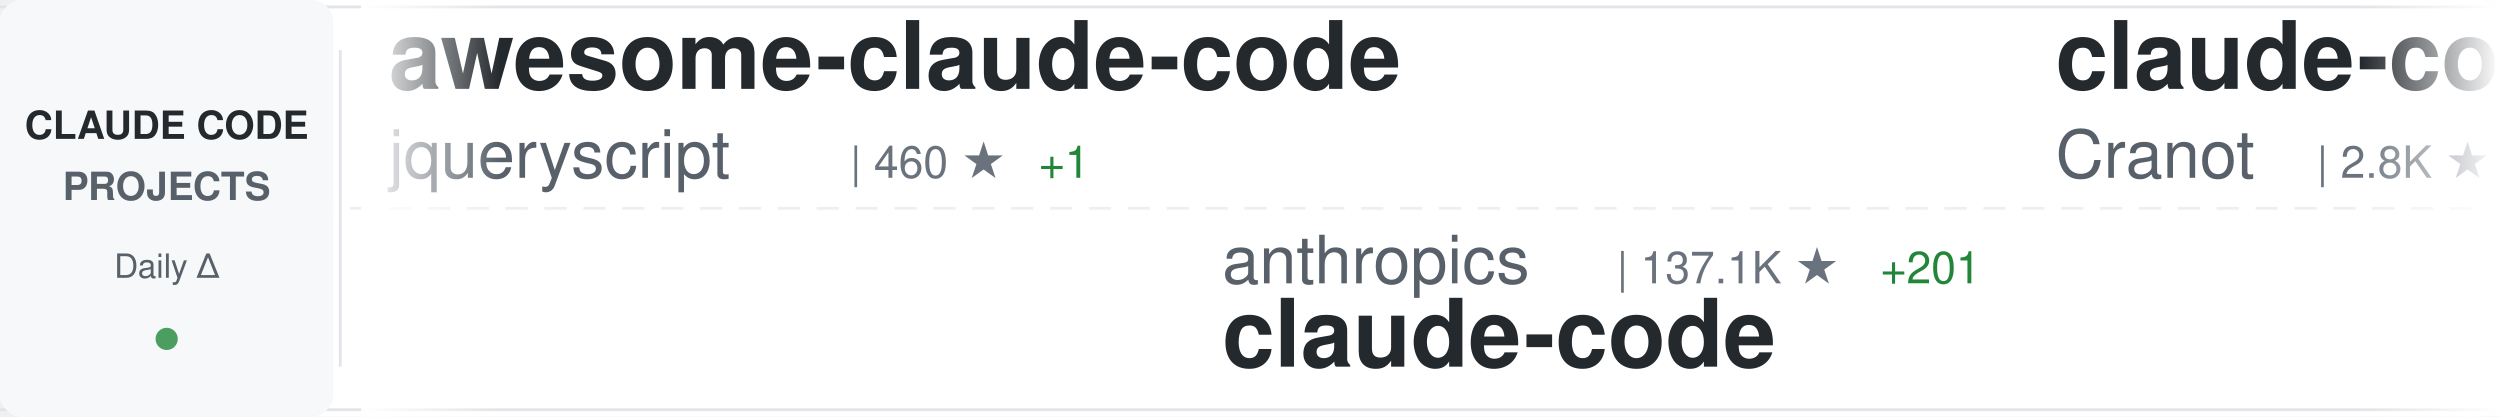
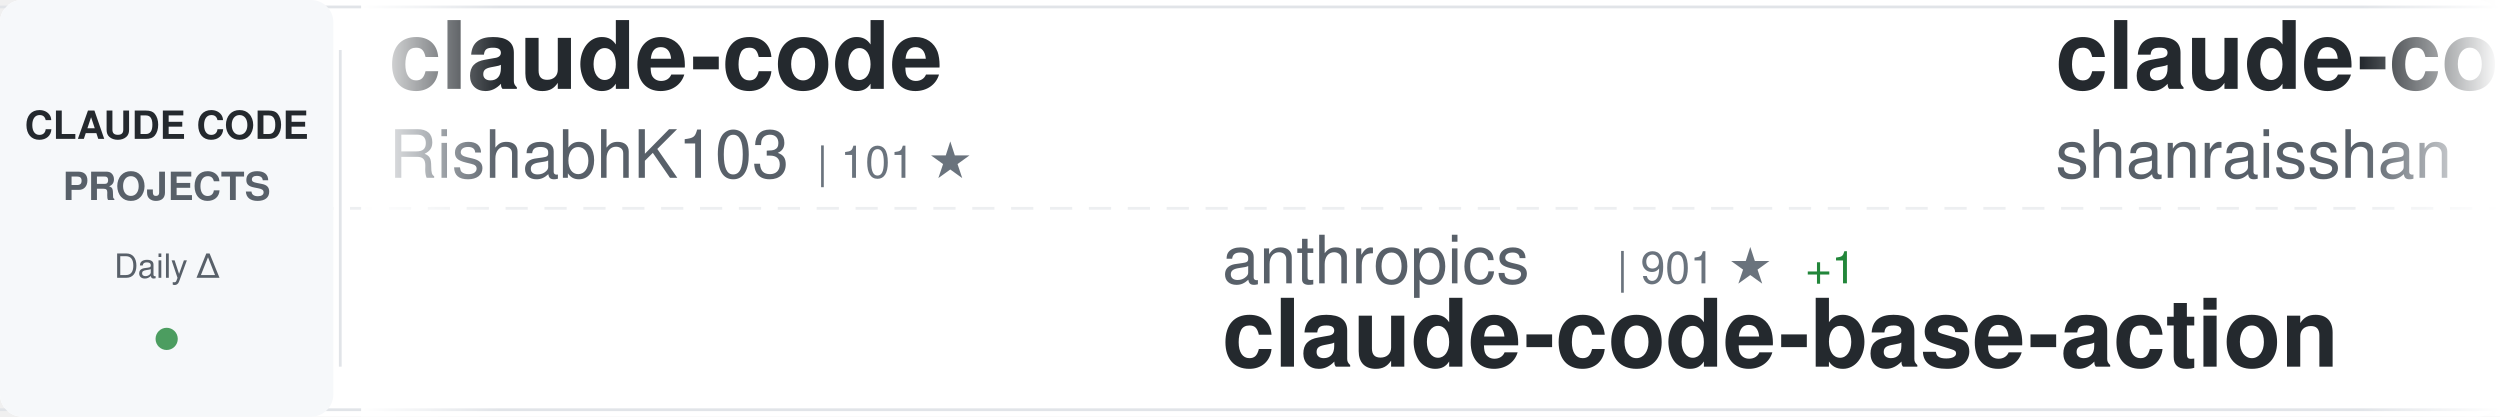
<svg xmlns="http://www.w3.org/2000/svg" width="900" height="150">
  <defs>
    <linearGradient id="awesomeLeftFade" x1="0%" y1="0%" x2="100%" y2="0%">
      <stop offset="0%" style="stop-color:#ffffff;stop-opacity:1" />
      <stop offset="100%" style="stop-color:#ffffff;stop-opacity:0" />
    </linearGradient>
    <linearGradient id="awesomeRightFade" x1="0%" y1="0%" x2="100%" y2="0%">
      <stop offset="0%" style="stop-color:#ffffff;stop-opacity:0" />
      <stop offset="100%" style="stop-color:#ffffff;stop-opacity:1" />
    </linearGradient>
  </defs>
  <rect width="900" height="150" fill="#ffffff" rx="8" />
  <rect x="0" y="2" width="900" height="1" fill="#e1e4e8" />
  <rect x="0" y="147" width="900" height="1" fill="#e1e4e8" />
  <line x1="0" y1="75" x2="900" y2="75" stroke="#e1e4e8" stroke-width="1" stroke-dasharray="8 6" opacity="0.6" />
  <rect x="0" y="0" width="120" height="150" fill="#f6f8fa" rx="8" />
  <text x="60" y="50" font-family="-apple-system, BlinkMacSystemFont, 'Segoe UI', Helvetica, Arial, sans-serif" font-size="14" font-weight="600" fill="#24292e" text-anchor="middle">CLAUDE CODE</text>
  <text x="60" y="72" font-family="-apple-system, BlinkMacSystemFont, 'Segoe UI', Helvetica, Arial, sans-serif" font-size="14" font-weight="600" fill="#586069" text-anchor="middle">PROJECTS</text>
  <text x="60" y="100" font-family="-apple-system, BlinkMacSystemFont, 'Segoe UI', Helvetica, Arial, sans-serif" font-size="12" font-weight="500" fill="#586069" text-anchor="middle">Daily Δ</text>
  <circle cx="60" cy="122" r="4" fill="#22863a" opacity="0.8" />
  <rect x="122" y="18" width="1" height="114" fill="#e1e4e8" />
  <clipPath id="awesomeTickerClip">
    <rect x="130" y="0" width="770" height="150" />
  </clipPath>
  <g clip-path="url(#awesomeTickerClip)">
    <g id="awesomeTickerItems">
      <animateTransform attributeName="transform" attributeType="XML" type="translate" from="0 0" to="-3000 0" dur="54s" repeatCount="indefinite" />
      <g transform="translate(0, 0)">
-         <text x="140" y="32" font-family="-apple-system, BlinkMacSystemFont, 'Segoe UI', Helvetica, Arial, sans-serif" font-size="34" font-weight="600" fill="#24292e">awesome-claude-code</text>
-         <text x="140" y="64" font-family="-apple-system, BlinkMacSystemFont, 'Segoe UI', Helvetica, Arial, sans-serif" font-size="24" font-weight="400" fill="#586069">jqueryscript</text>
-         <text x="306" y="64" font-family="-apple-system, BlinkMacSystemFont, 'Segoe UI', Helvetica, Arial, sans-serif" font-size="16" font-weight="500" fill="#6a737d">| 460 ★</text>
-         <text x="374" y="64" font-family="-apple-system, BlinkMacSystemFont, 'Segoe UI', Helvetica, Arial, sans-serif" font-size="16" font-weight="500" fill="#22863a"> +1</text>
+         <text x="140" y="32" font-family="-apple-system, BlinkMacSystemFont, 'Segoe UI', Helvetica, Arial, sans-serif" font-size="34" font-weight="600" fill="#24292e">claude-code</text>
+         <text x="140" y="64" font-family="-apple-system, BlinkMacSystemFont, 'Segoe UI', Helvetica, Arial, sans-serif" font-size="24" font-weight="400" fill="#586069">RishabhK103</text>
+         <text x="294" y="64" font-family="-apple-system, BlinkMacSystemFont, 'Segoe UI', Helvetica, Arial, sans-serif" font-size="16" font-weight="500" fill="#6a737d">| 101 ★</text>
      </g>
      <g transform="translate(300, 0)">
        <text x="140" y="102" font-family="-apple-system, BlinkMacSystemFont, 'Segoe UI', Helvetica, Arial, sans-serif" font-size="24" font-weight="400" fill="#586069">anthropics</text>
-         <text x="282" y="102" font-family="-apple-system, BlinkMacSystemFont, 'Segoe UI', Helvetica, Arial, sans-serif" font-size="16" font-weight="500" fill="#6a737d">| 137.1K ★</text>
-         <text x="377" y="102" font-family="-apple-system, BlinkMacSystemFont, 'Segoe UI', Helvetica, Arial, sans-serif" font-size="16" font-weight="500" fill="#22863a"> +201</text>
-         <text x="140" y="132" font-family="-apple-system, BlinkMacSystemFont, 'Segoe UI', Helvetica, Arial, sans-serif" font-size="34" font-weight="600" fill="#24292e">claude-code</text>
+         <text x="282" y="102" font-family="-apple-system, BlinkMacSystemFont, 'Segoe UI', Helvetica, Arial, sans-serif" font-size="16" font-weight="500" fill="#6a737d">| 901 ★</text>
+         <text x="350" y="102" font-family="-apple-system, BlinkMacSystemFont, 'Segoe UI', Helvetica, Arial, sans-serif" font-size="16" font-weight="500" fill="#22863a"> +1</text>
+         <text x="140" y="132" font-family="-apple-system, BlinkMacSystemFont, 'Segoe UI', Helvetica, Arial, sans-serif" font-size="34" font-weight="600" fill="#24292e">claude-code-base-action</text>
      </g>
      <g transform="translate(600, 0)">
-         <text x="140" y="32" font-family="-apple-system, BlinkMacSystemFont, 'Segoe UI', Helvetica, Arial, sans-serif" font-size="34" font-weight="600" fill="#24292e">claude-code-guide</text>
-         <text x="140" y="64" font-family="-apple-system, BlinkMacSystemFont, 'Segoe UI', Helvetica, Arial, sans-serif" font-size="24" font-weight="400" fill="#586069">Cranot</text>
-         <text x="234" y="64" font-family="-apple-system, BlinkMacSystemFont, 'Segoe UI', Helvetica, Arial, sans-serif" font-size="16" font-weight="500" fill="#6a737d">| 2.8K ★</text>
-         <text x="311" y="64" font-family="-apple-system, BlinkMacSystemFont, 'Segoe UI', Helvetica, Arial, sans-serif" font-size="16" font-weight="500" fill="#22863a"> +1</text>
+         <text x="140" y="32" font-family="-apple-system, BlinkMacSystemFont, 'Segoe UI', Helvetica, Arial, sans-serif" font-size="34" font-weight="600" fill="#24292e">claude-code-best-practic...</text>
+         <text x="140" y="64" font-family="-apple-system, BlinkMacSystemFont, 'Segoe UI', Helvetica, Arial, sans-serif" font-size="24" font-weight="400" fill="#586069">shanraisshan</text>
+         <text x="306" y="64" font-family="-apple-system, BlinkMacSystemFont, 'Segoe UI', Helvetica, Arial, sans-serif" font-size="16" font-weight="500" fill="#6a737d">| 62.4K ★</text>
+         <text x="392" y="64" font-family="-apple-system, BlinkMacSystemFont, 'Segoe UI', Helvetica, Arial, sans-serif" font-size="16" font-weight="500" fill="#22863a"> +71</text>
      </g>
      <g transform="translate(900, 0)">
-         <text x="140" y="102" font-family="-apple-system, BlinkMacSystemFont, 'Segoe UI', Helvetica, Arial, sans-serif" font-size="24" font-weight="400" fill="#586069">lorryjovens-hub</text>
-         <text x="342" y="102" font-family="-apple-system, BlinkMacSystemFont, 'Segoe UI', Helvetica, Arial, sans-serif" font-size="16" font-weight="500" fill="#6a737d">| 1.7K ★</text>
-         <text x="140" y="132" font-family="-apple-system, BlinkMacSystemFont, 'Segoe UI', Helvetica, Arial, sans-serif" font-size="34" font-weight="600" fill="#24292e">claude-code-rust</text>
+         <text x="140" y="102" font-family="-apple-system, BlinkMacSystemFont, 'Segoe UI', Helvetica, Arial, sans-serif" font-size="24" font-weight="400" fill="#586069">shareAI-lab</text>
+         <text x="294" y="102" font-family="-apple-system, BlinkMacSystemFont, 'Segoe UI', Helvetica, Arial, sans-serif" font-size="16" font-weight="500" fill="#6a737d">| 70.6K ★</text>
+         <text x="380" y="102" font-family="-apple-system, BlinkMacSystemFont, 'Segoe UI', Helvetica, Arial, sans-serif" font-size="16" font-weight="500" fill="#22863a"> +133</text>
+         <text x="140" y="132" font-family="-apple-system, BlinkMacSystemFont, 'Segoe UI', Helvetica, Arial, sans-serif" font-size="34" font-weight="600" fill="#24292e">learn-claude-code</text>
      </g>
      <g transform="translate(1200, 0)">
-         <text x="140" y="32" font-family="-apple-system, BlinkMacSystemFont, 'Segoe UI', Helvetica, Arial, sans-serif" font-size="34" font-weight="600" fill="#24292e">awesome-claude-code-suba...</text>
-         <text x="140" y="64" font-family="-apple-system, BlinkMacSystemFont, 'Segoe UI', Helvetica, Arial, sans-serif" font-size="24" font-weight="400" fill="#586069">VoltAgent</text>
-         <text x="270" y="64" font-family="-apple-system, BlinkMacSystemFont, 'Segoe UI', Helvetica, Arial, sans-serif" font-size="16" font-weight="500" fill="#6a737d">| 23.1K ★</text>
-         <text x="356" y="64" font-family="-apple-system, BlinkMacSystemFont, 'Segoe UI', Helvetica, Arial, sans-serif" font-size="16" font-weight="500" fill="#22863a"> +53</text>
+         <text x="140" y="32" font-family="-apple-system, BlinkMacSystemFont, 'Segoe UI', Helvetica, Arial, sans-serif" font-size="34" font-weight="600" fill="#24292e">claude-code-settings</text>
+         <text x="140" y="64" font-family="-apple-system, BlinkMacSystemFont, 'Segoe UI', Helvetica, Arial, sans-serif" font-size="24" font-weight="400" fill="#586069">feiskyer</text>
+         <text x="258" y="64" font-family="-apple-system, BlinkMacSystemFont, 'Segoe UI', Helvetica, Arial, sans-serif" font-size="16" font-weight="500" fill="#6a737d">| 1.6K ★</text>
+         <text x="335" y="64" font-family="-apple-system, BlinkMacSystemFont, 'Segoe UI', Helvetica, Arial, sans-serif" font-size="16" font-weight="500" fill="#22863a"> +1</text>
      </g>
      <g transform="translate(1500, 0)">
-         <text x="140" y="102" font-family="-apple-system, BlinkMacSystemFont, 'Segoe UI', Helvetica, Arial, sans-serif" font-size="24" font-weight="400" fill="#586069">musistudio</text>
-         <text x="282" y="102" font-family="-apple-system, BlinkMacSystemFont, 'Segoe UI', Helvetica, Arial, sans-serif" font-size="16" font-weight="500" fill="#6a737d">| 35.7K ★</text>
-         <text x="368" y="102" font-family="-apple-system, BlinkMacSystemFont, 'Segoe UI', Helvetica, Arial, sans-serif" font-size="16" font-weight="500" fill="#22863a"> +21</text>
-         <text x="140" y="132" font-family="-apple-system, BlinkMacSystemFont, 'Segoe UI', Helvetica, Arial, sans-serif" font-size="34" font-weight="600" fill="#24292e">claude-code-router</text>
+         <text x="140" y="102" font-family="-apple-system, BlinkMacSystemFont, 'Segoe UI', Helvetica, Arial, sans-serif" font-size="24" font-weight="400" fill="#586069">ChrisWiles</text>
+         <text x="282" y="102" font-family="-apple-system, BlinkMacSystemFont, 'Segoe UI', Helvetica, Arial, sans-serif" font-size="16" font-weight="500" fill="#6a737d">| 6.0K ★</text>
+         <text x="359" y="102" font-family="-apple-system, BlinkMacSystemFont, 'Segoe UI', Helvetica, Arial, sans-serif" font-size="16" font-weight="500" fill="#22863a"> +1</text>
+         <text x="140" y="132" font-family="-apple-system, BlinkMacSystemFont, 'Segoe UI', Helvetica, Arial, sans-serif" font-size="34" font-weight="600" fill="#24292e">claude-code-showcase</text>
      </g>
      <g transform="translate(1800, 0)">
-         <text x="140" y="32" font-family="-apple-system, BlinkMacSystemFont, 'Segoe UI', Helvetica, Arial, sans-serif" font-size="34" font-weight="600" fill="#24292e">everything-claude-code-z...</text>
-         <text x="140" y="64" font-family="-apple-system, BlinkMacSystemFont, 'Segoe UI', Helvetica, Arial, sans-serif" font-size="24" font-weight="400" fill="#586069">xu-xiang</text>
-         <text x="258" y="64" font-family="-apple-system, BlinkMacSystemFont, 'Segoe UI', Helvetica, Arial, sans-serif" font-size="16" font-weight="500" fill="#6a737d">| 1.6K ★</text>
-         <text x="335" y="64" font-family="-apple-system, BlinkMacSystemFont, 'Segoe UI', Helvetica, Arial, sans-serif" font-size="16" font-weight="500" fill="#22863a"> +10</text>
+         <text x="140" y="32" font-family="-apple-system, BlinkMacSystemFont, 'Segoe UI', Helvetica, Arial, sans-serif" font-size="34" font-weight="600" fill="#24292e">claude-code-rev</text>
+         <text x="140" y="64" font-family="-apple-system, BlinkMacSystemFont, 'Segoe UI', Helvetica, Arial, sans-serif" font-size="24" font-weight="400" fill="#586069">oboard</text>
+         <text x="234" y="64" font-family="-apple-system, BlinkMacSystemFont, 'Segoe UI', Helvetica, Arial, sans-serif" font-size="16" font-weight="500" fill="#6a737d">| 3.2K ★</text>
+         <text x="311" y="64" font-family="-apple-system, BlinkMacSystemFont, 'Segoe UI', Helvetica, Arial, sans-serif" font-size="16" font-weight="500" fill="#22863a"> +2</text>
      </g>
      <g transform="translate(2100, 0)">
-         <text x="140" y="102" font-family="-apple-system, BlinkMacSystemFont, 'Segoe UI', Helvetica, Arial, sans-serif" font-size="24" font-weight="400" fill="#586069">nicedreamzapp</text>
-         <text x="318" y="102" font-family="-apple-system, BlinkMacSystemFont, 'Segoe UI', Helvetica, Arial, sans-serif" font-size="16" font-weight="500" fill="#6a737d">| 2.9K ★</text>
-         <text x="395" y="102" font-family="-apple-system, BlinkMacSystemFont, 'Segoe UI', Helvetica, Arial, sans-serif" font-size="16" font-weight="500" fill="#22863a"> +3</text>
-         <text x="140" y="132" font-family="-apple-system, BlinkMacSystemFont, 'Segoe UI', Helvetica, Arial, sans-serif" font-size="34" font-weight="600" fill="#24292e">claude-code-local</text>
+         <text x="140" y="102" font-family="-apple-system, BlinkMacSystemFont, 'Segoe UI', Helvetica, Arial, sans-serif" font-size="24" font-weight="400" fill="#586069">kodu-ai</text>
+         <text x="246" y="102" font-family="-apple-system, BlinkMacSystemFont, 'Segoe UI', Helvetica, Arial, sans-serif" font-size="16" font-weight="500" fill="#6a737d">| 5.3K ★</text>
+         <text x="140" y="132" font-family="-apple-system, BlinkMacSystemFont, 'Segoe UI', Helvetica, Arial, sans-serif" font-size="34" font-weight="600" fill="#24292e">claude-coder</text>
      </g>
      <g transform="translate(2400, 0)">
-         <text x="140" y="32" font-family="-apple-system, BlinkMacSystemFont, 'Segoe UI', Helvetica, Arial, sans-serif" font-size="34" font-weight="600" fill="#24292e">claude-code-my-workflow</text>
-         <text x="140" y="64" font-family="-apple-system, BlinkMacSystemFont, 'Segoe UI', Helvetica, Arial, sans-serif" font-size="24" font-weight="400" fill="#586069">pedrohcgs</text>
-         <text x="270" y="64" font-family="-apple-system, BlinkMacSystemFont, 'Segoe UI', Helvetica, Arial, sans-serif" font-size="16" font-weight="500" fill="#6a737d">| 1.4K ★</text>
-         <text x="347" y="64" font-family="-apple-system, BlinkMacSystemFont, 'Segoe UI', Helvetica, Arial, sans-serif" font-size="16" font-weight="500" fill="#22863a"> +6</text>
+         <text x="140" y="32" font-family="-apple-system, BlinkMacSystemFont, 'Segoe UI', Helvetica, Arial, sans-serif" font-size="34" font-weight="600" fill="#24292e">claude-code-router</text>
+         <text x="140" y="64" font-family="-apple-system, BlinkMacSystemFont, 'Segoe UI', Helvetica, Arial, sans-serif" font-size="24" font-weight="400" fill="#586069">musistudio</text>
+         <text x="282" y="64" font-family="-apple-system, BlinkMacSystemFont, 'Segoe UI', Helvetica, Arial, sans-serif" font-size="16" font-weight="500" fill="#6a737d">| 35.7K ★</text>
+         <text x="368" y="64" font-family="-apple-system, BlinkMacSystemFont, 'Segoe UI', Helvetica, Arial, sans-serif" font-size="16" font-weight="500" fill="#22863a"> +20</text>
      </g>
      <g transform="translate(2700, 0)">
-         <text x="140" y="102" font-family="-apple-system, BlinkMacSystemFont, 'Segoe UI', Helvetica, Arial, sans-serif" font-size="24" font-weight="400" fill="#586069">Maciek-roboblog</text>
-         <text x="342" y="102" font-family="-apple-system, BlinkMacSystemFont, 'Segoe UI', Helvetica, Arial, sans-serif" font-size="16" font-weight="500" fill="#6a737d">| 8.4K ★</text>
-         <text x="419" y="102" font-family="-apple-system, BlinkMacSystemFont, 'Segoe UI', Helvetica, Arial, sans-serif" font-size="16" font-weight="500" fill="#22863a"> +10</text>
-         <text x="140" y="132" font-family="-apple-system, BlinkMacSystemFont, 'Segoe UI', Helvetica, Arial, sans-serif" font-size="34" font-weight="600" fill="#24292e">Claude-Code-Usage-Monito...</text>
+         <text x="140" y="102" font-family="-apple-system, BlinkMacSystemFont, 'Segoe UI', Helvetica, Arial, sans-serif" font-size="24" font-weight="400" fill="#586069">pengchengneo</text>
+         <text x="306" y="102" font-family="-apple-system, BlinkMacSystemFont, 'Segoe UI', Helvetica, Arial, sans-serif" font-size="16" font-weight="500" fill="#6a737d">| 1.6K ★</text>
+         <text x="383" y="102" font-family="-apple-system, BlinkMacSystemFont, 'Segoe UI', Helvetica, Arial, sans-serif" font-size="16" font-weight="500" fill="#22863a"> +6</text>
+         <text x="140" y="132" font-family="-apple-system, BlinkMacSystemFont, 'Segoe UI', Helvetica, Arial, sans-serif" font-size="34" font-weight="600" fill="#24292e">Claude-Code</text>
      </g>
      <g transform="translate(3000, 0)">
-         <text x="140" y="32" font-family="-apple-system, BlinkMacSystemFont, 'Segoe UI', Helvetica, Arial, sans-serif" font-size="34" font-weight="600" fill="#24292e">awesome-claude-code</text>
-         <text x="140" y="64" font-family="-apple-system, BlinkMacSystemFont, 'Segoe UI', Helvetica, Arial, sans-serif" font-size="24" font-weight="400" fill="#586069">jqueryscript</text>
-         <text x="306" y="64" font-family="-apple-system, BlinkMacSystemFont, 'Segoe UI', Helvetica, Arial, sans-serif" font-size="16" font-weight="500" fill="#6a737d">| 460 ★</text>
-         <text x="374" y="64" font-family="-apple-system, BlinkMacSystemFont, 'Segoe UI', Helvetica, Arial, sans-serif" font-size="16" font-weight="500" fill="#22863a"> +1</text>
+         <text x="140" y="32" font-family="-apple-system, BlinkMacSystemFont, 'Segoe UI', Helvetica, Arial, sans-serif" font-size="34" font-weight="600" fill="#24292e">claude-code</text>
+         <text x="140" y="64" font-family="-apple-system, BlinkMacSystemFont, 'Segoe UI', Helvetica, Arial, sans-serif" font-size="24" font-weight="400" fill="#586069">RishabhK103</text>
+         <text x="294" y="64" font-family="-apple-system, BlinkMacSystemFont, 'Segoe UI', Helvetica, Arial, sans-serif" font-size="16" font-weight="500" fill="#6a737d">| 101 ★</text>
      </g>
      <g transform="translate(3300, 0)">
        <text x="140" y="102" font-family="-apple-system, BlinkMacSystemFont, 'Segoe UI', Helvetica, Arial, sans-serif" font-size="24" font-weight="400" fill="#586069">anthropics</text>
-         <text x="282" y="102" font-family="-apple-system, BlinkMacSystemFont, 'Segoe UI', Helvetica, Arial, sans-serif" font-size="16" font-weight="500" fill="#6a737d">| 137.1K ★</text>
-         <text x="377" y="102" font-family="-apple-system, BlinkMacSystemFont, 'Segoe UI', Helvetica, Arial, sans-serif" font-size="16" font-weight="500" fill="#22863a"> +201</text>
-         <text x="140" y="132" font-family="-apple-system, BlinkMacSystemFont, 'Segoe UI', Helvetica, Arial, sans-serif" font-size="34" font-weight="600" fill="#24292e">claude-code</text>
+         <text x="282" y="102" font-family="-apple-system, BlinkMacSystemFont, 'Segoe UI', Helvetica, Arial, sans-serif" font-size="16" font-weight="500" fill="#6a737d">| 901 ★</text>
+         <text x="350" y="102" font-family="-apple-system, BlinkMacSystemFont, 'Segoe UI', Helvetica, Arial, sans-serif" font-size="16" font-weight="500" fill="#22863a"> +1</text>
+         <text x="140" y="132" font-family="-apple-system, BlinkMacSystemFont, 'Segoe UI', Helvetica, Arial, sans-serif" font-size="34" font-weight="600" fill="#24292e">claude-code-base-action</text>
      </g>
      <g transform="translate(3600, 0)">
-         <text x="140" y="32" font-family="-apple-system, BlinkMacSystemFont, 'Segoe UI', Helvetica, Arial, sans-serif" font-size="34" font-weight="600" fill="#24292e">claude-code-guide</text>
-         <text x="140" y="64" font-family="-apple-system, BlinkMacSystemFont, 'Segoe UI', Helvetica, Arial, sans-serif" font-size="24" font-weight="400" fill="#586069">Cranot</text>
-         <text x="234" y="64" font-family="-apple-system, BlinkMacSystemFont, 'Segoe UI', Helvetica, Arial, sans-serif" font-size="16" font-weight="500" fill="#6a737d">| 2.8K ★</text>
-         <text x="311" y="64" font-family="-apple-system, BlinkMacSystemFont, 'Segoe UI', Helvetica, Arial, sans-serif" font-size="16" font-weight="500" fill="#22863a"> +1</text>
+         <text x="140" y="32" font-family="-apple-system, BlinkMacSystemFont, 'Segoe UI', Helvetica, Arial, sans-serif" font-size="34" font-weight="600" fill="#24292e">claude-code-best-practic...</text>
+         <text x="140" y="64" font-family="-apple-system, BlinkMacSystemFont, 'Segoe UI', Helvetica, Arial, sans-serif" font-size="24" font-weight="400" fill="#586069">shanraisshan</text>
+         <text x="306" y="64" font-family="-apple-system, BlinkMacSystemFont, 'Segoe UI', Helvetica, Arial, sans-serif" font-size="16" font-weight="500" fill="#6a737d">| 62.4K ★</text>
+         <text x="392" y="64" font-family="-apple-system, BlinkMacSystemFont, 'Segoe UI', Helvetica, Arial, sans-serif" font-size="16" font-weight="500" fill="#22863a"> +71</text>
      </g>
      <g transform="translate(3900, 0)">
-         <text x="140" y="102" font-family="-apple-system, BlinkMacSystemFont, 'Segoe UI', Helvetica, Arial, sans-serif" font-size="24" font-weight="400" fill="#586069">lorryjovens-hub</text>
-         <text x="342" y="102" font-family="-apple-system, BlinkMacSystemFont, 'Segoe UI', Helvetica, Arial, sans-serif" font-size="16" font-weight="500" fill="#6a737d">| 1.7K ★</text>
-         <text x="140" y="132" font-family="-apple-system, BlinkMacSystemFont, 'Segoe UI', Helvetica, Arial, sans-serif" font-size="34" font-weight="600" fill="#24292e">claude-code-rust</text>
+         <text x="140" y="102" font-family="-apple-system, BlinkMacSystemFont, 'Segoe UI', Helvetica, Arial, sans-serif" font-size="24" font-weight="400" fill="#586069">shareAI-lab</text>
+         <text x="294" y="102" font-family="-apple-system, BlinkMacSystemFont, 'Segoe UI', Helvetica, Arial, sans-serif" font-size="16" font-weight="500" fill="#6a737d">| 70.6K ★</text>
+         <text x="380" y="102" font-family="-apple-system, BlinkMacSystemFont, 'Segoe UI', Helvetica, Arial, sans-serif" font-size="16" font-weight="500" fill="#22863a"> +133</text>
+         <text x="140" y="132" font-family="-apple-system, BlinkMacSystemFont, 'Segoe UI', Helvetica, Arial, sans-serif" font-size="34" font-weight="600" fill="#24292e">learn-claude-code</text>
      </g>
    </g>
  </g>
  <rect x="130" y="0" width="50" height="150" fill="url(#awesomeLeftFade)" />
  <rect x="850" y="0" width="50" height="150" fill="url(#awesomeRightFade)" />
</svg>
